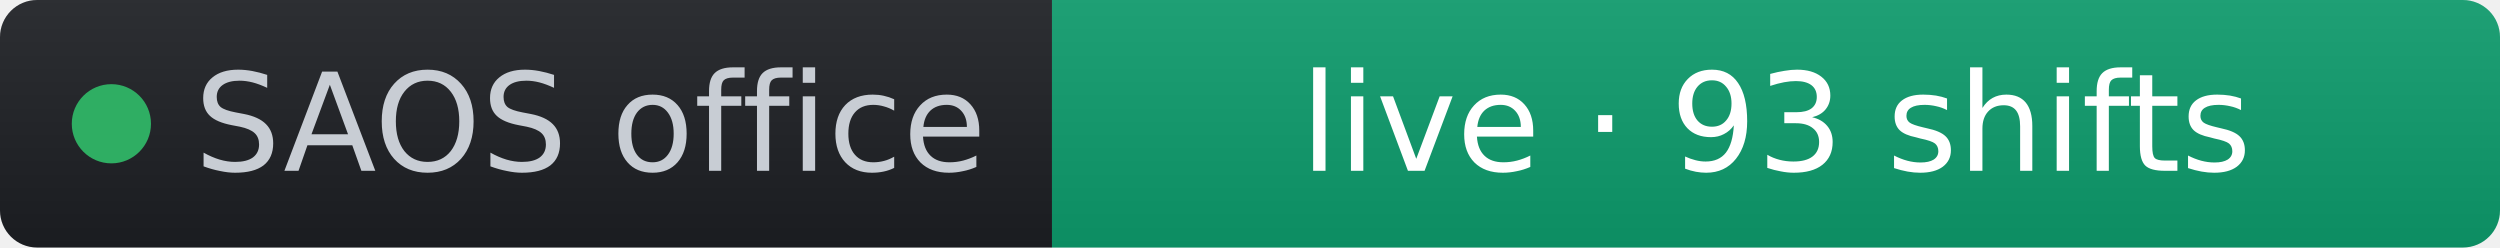
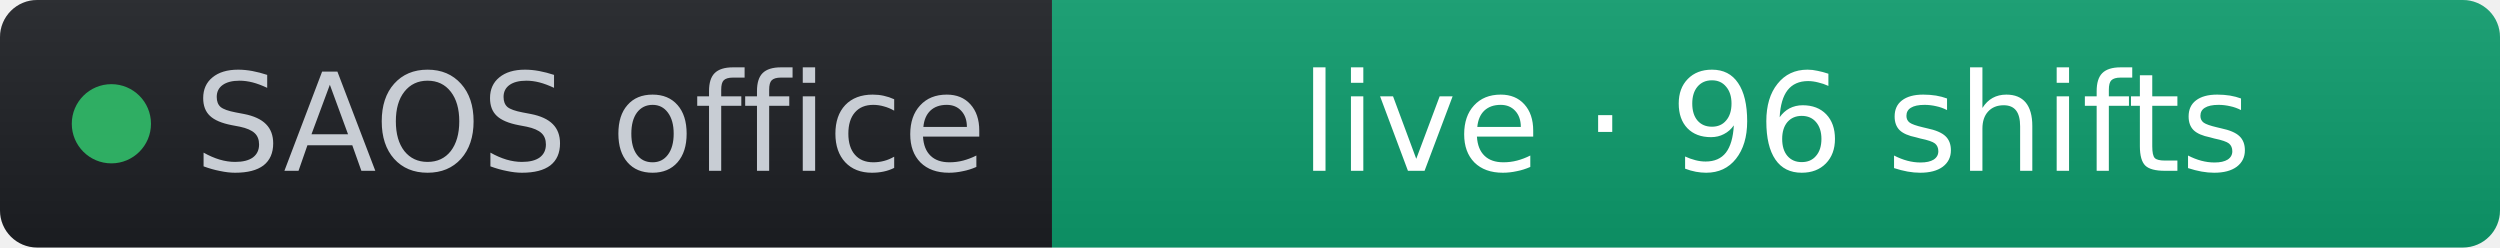
- <svg xmlns="http://www.w3.org/2000/svg" width="202" height="20" role="img" aria-label="SAOS office: live · 93 shifts" viewBox="0 0 202 20" font-family="Verdana,Geneva,DejaVu Sans,sans-serif">
+ <svg xmlns="http://www.w3.org/2000/svg" width="202" height="20" role="img" aria-label="SAOS office: live · 96 shifts" viewBox="0 0 202 20" font-family="Verdana,Geneva,DejaVu Sans,sans-serif">
  <linearGradient id="s" x2="0" y2="100%">
    <stop offset="0" stop-color="#bbb" stop-opacity=".1" />
    <stop offset="1" stop-opacity=".1" />
  </linearGradient>
  <clipPath id="r">
    <rect width="202" height="20" rx="3" fill="#fff" />
  </clipPath>
  <g clip-path="url(#r)">
    <rect width="85" height="20" fill="#1d1f24" />
    <rect x="85" width="117" height="20" fill="#0d9d6d" />
    <rect width="202" height="20" fill="url(#s)" />
  </g>
  <g fill="#fff" text-anchor="middle" font-size="11">
    <circle cx="9" cy="10" r="3.2" fill="#2fae63" />
    <text x="15.7" y="13.8" fill="#c8cdd4" text-anchor="start">SAOS office</text>
-     <text x="143.5" y="13.8" fill="#ffffff">live · 93 shifts</text>
+     <text x="143.5" y="13.8" fill="#ffffff">live · 96 shifts</text>
  </g>
</svg>
